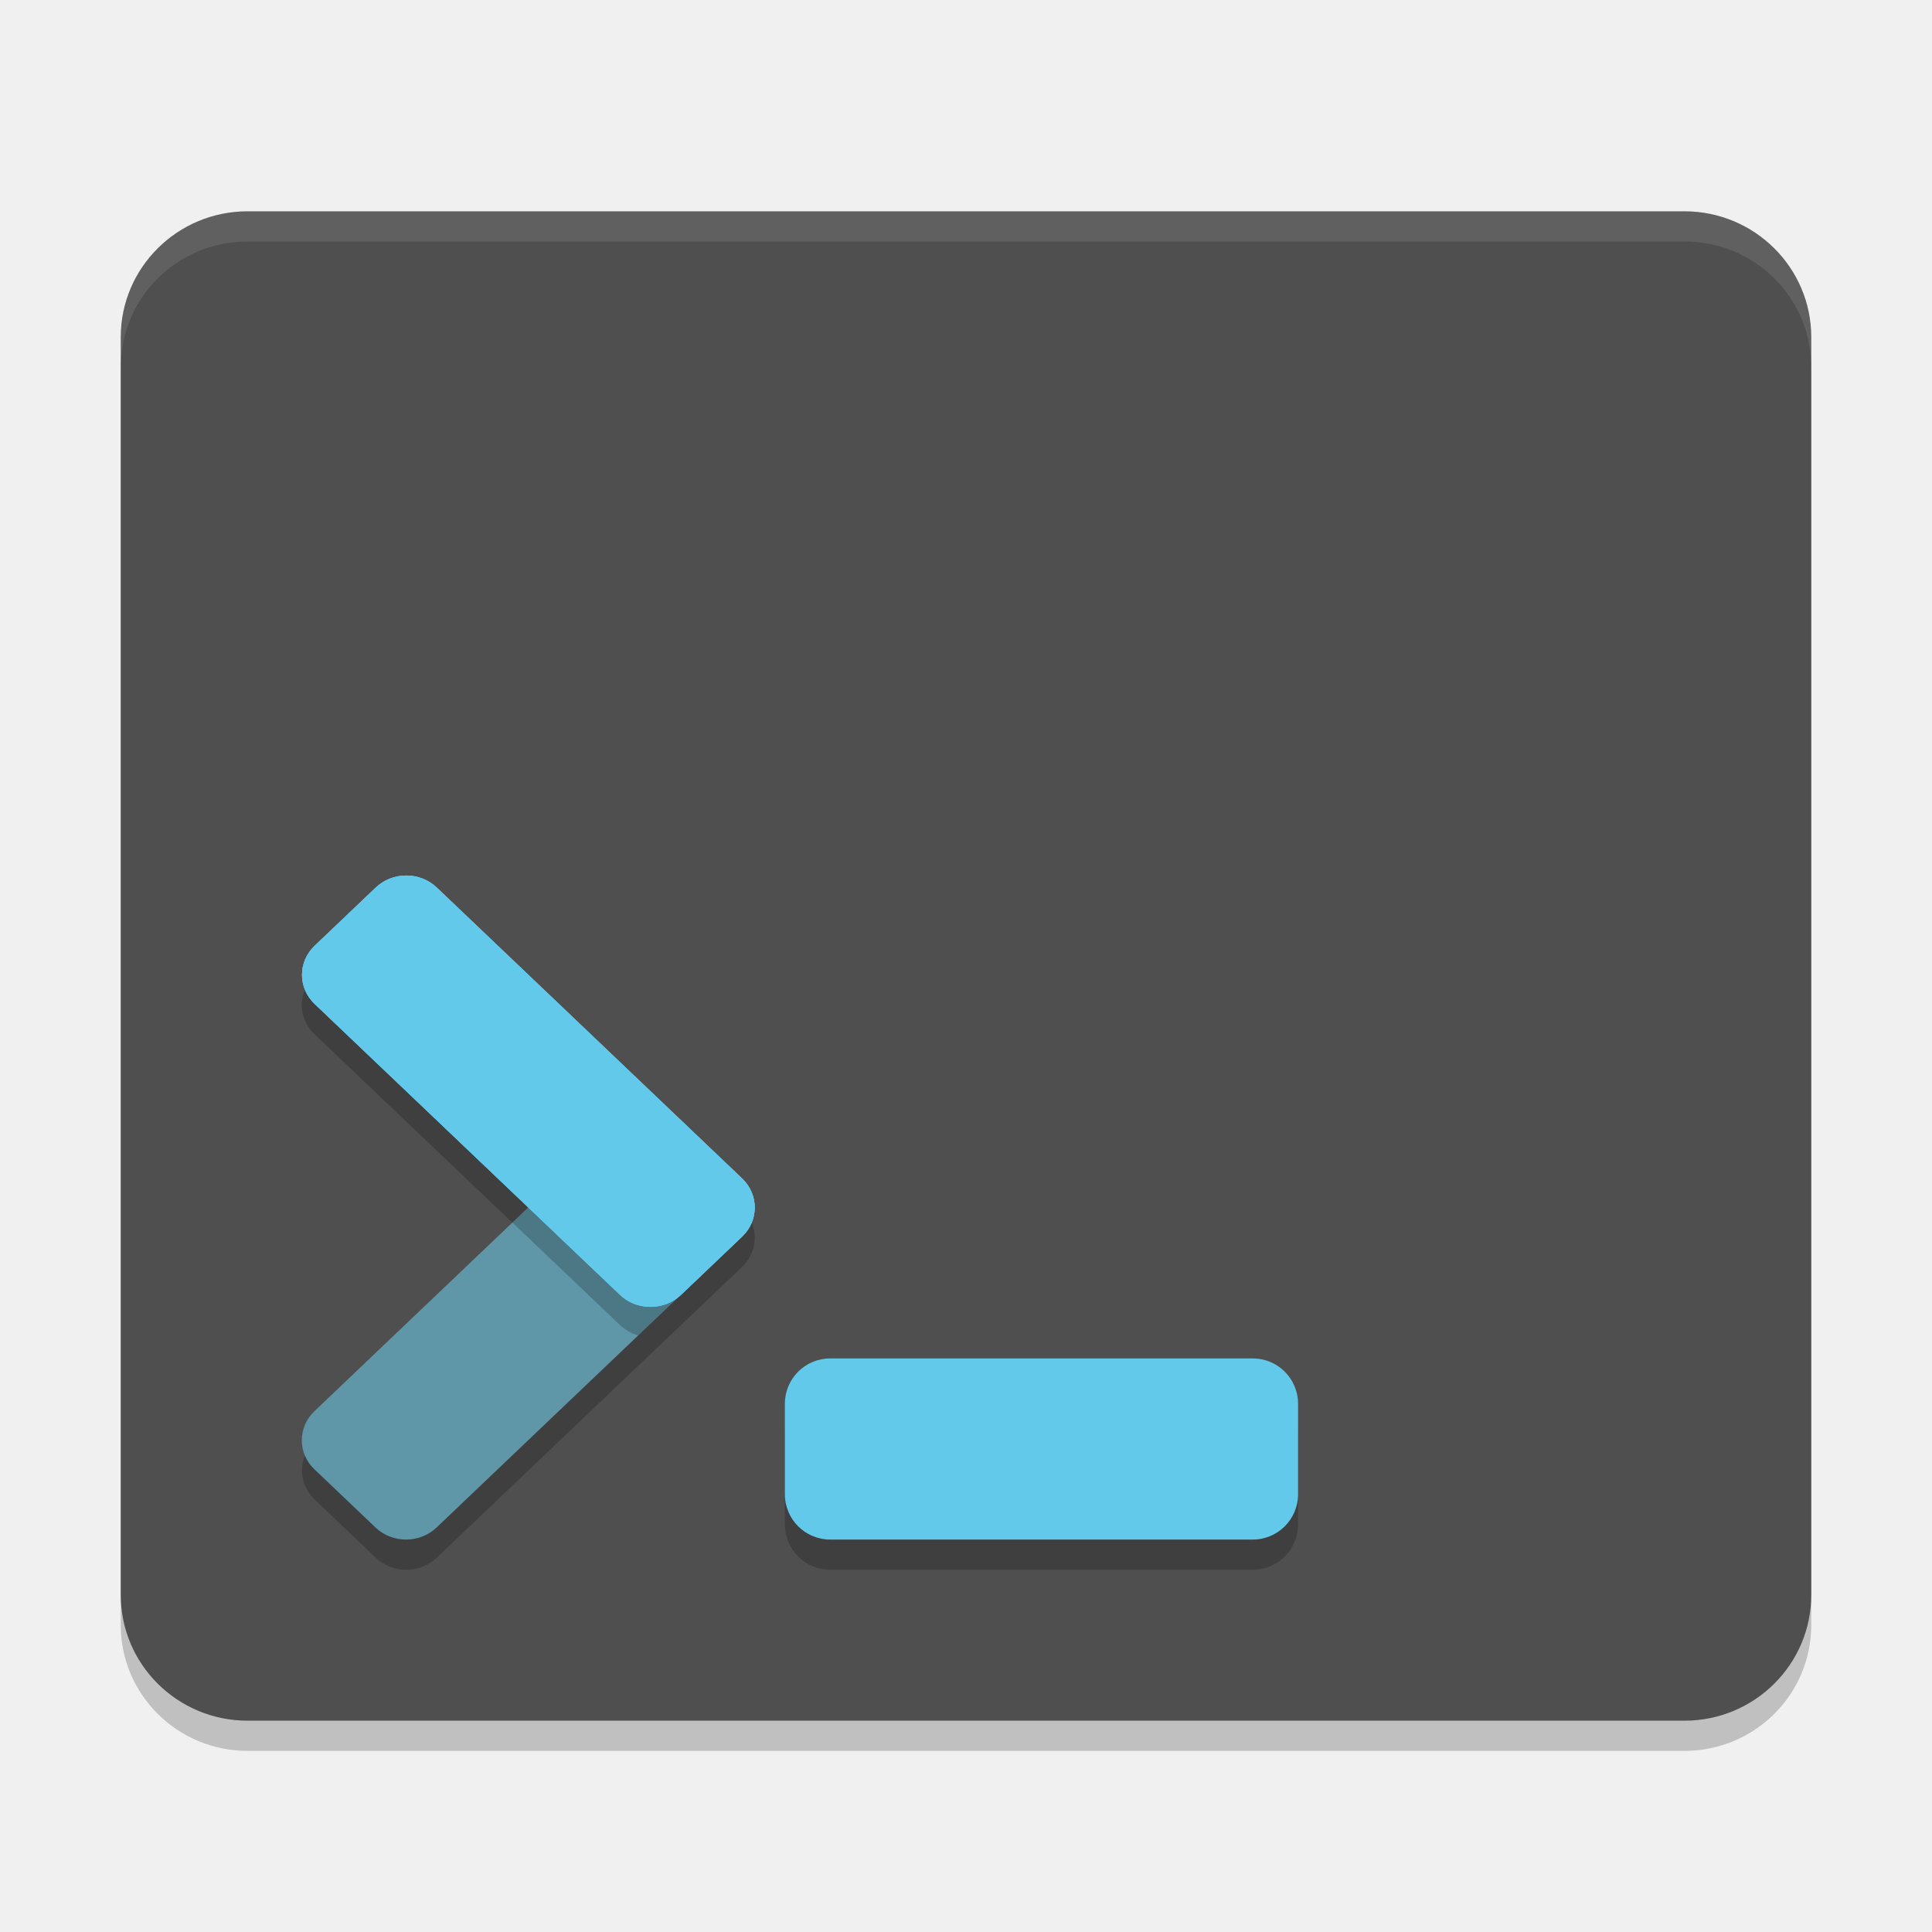
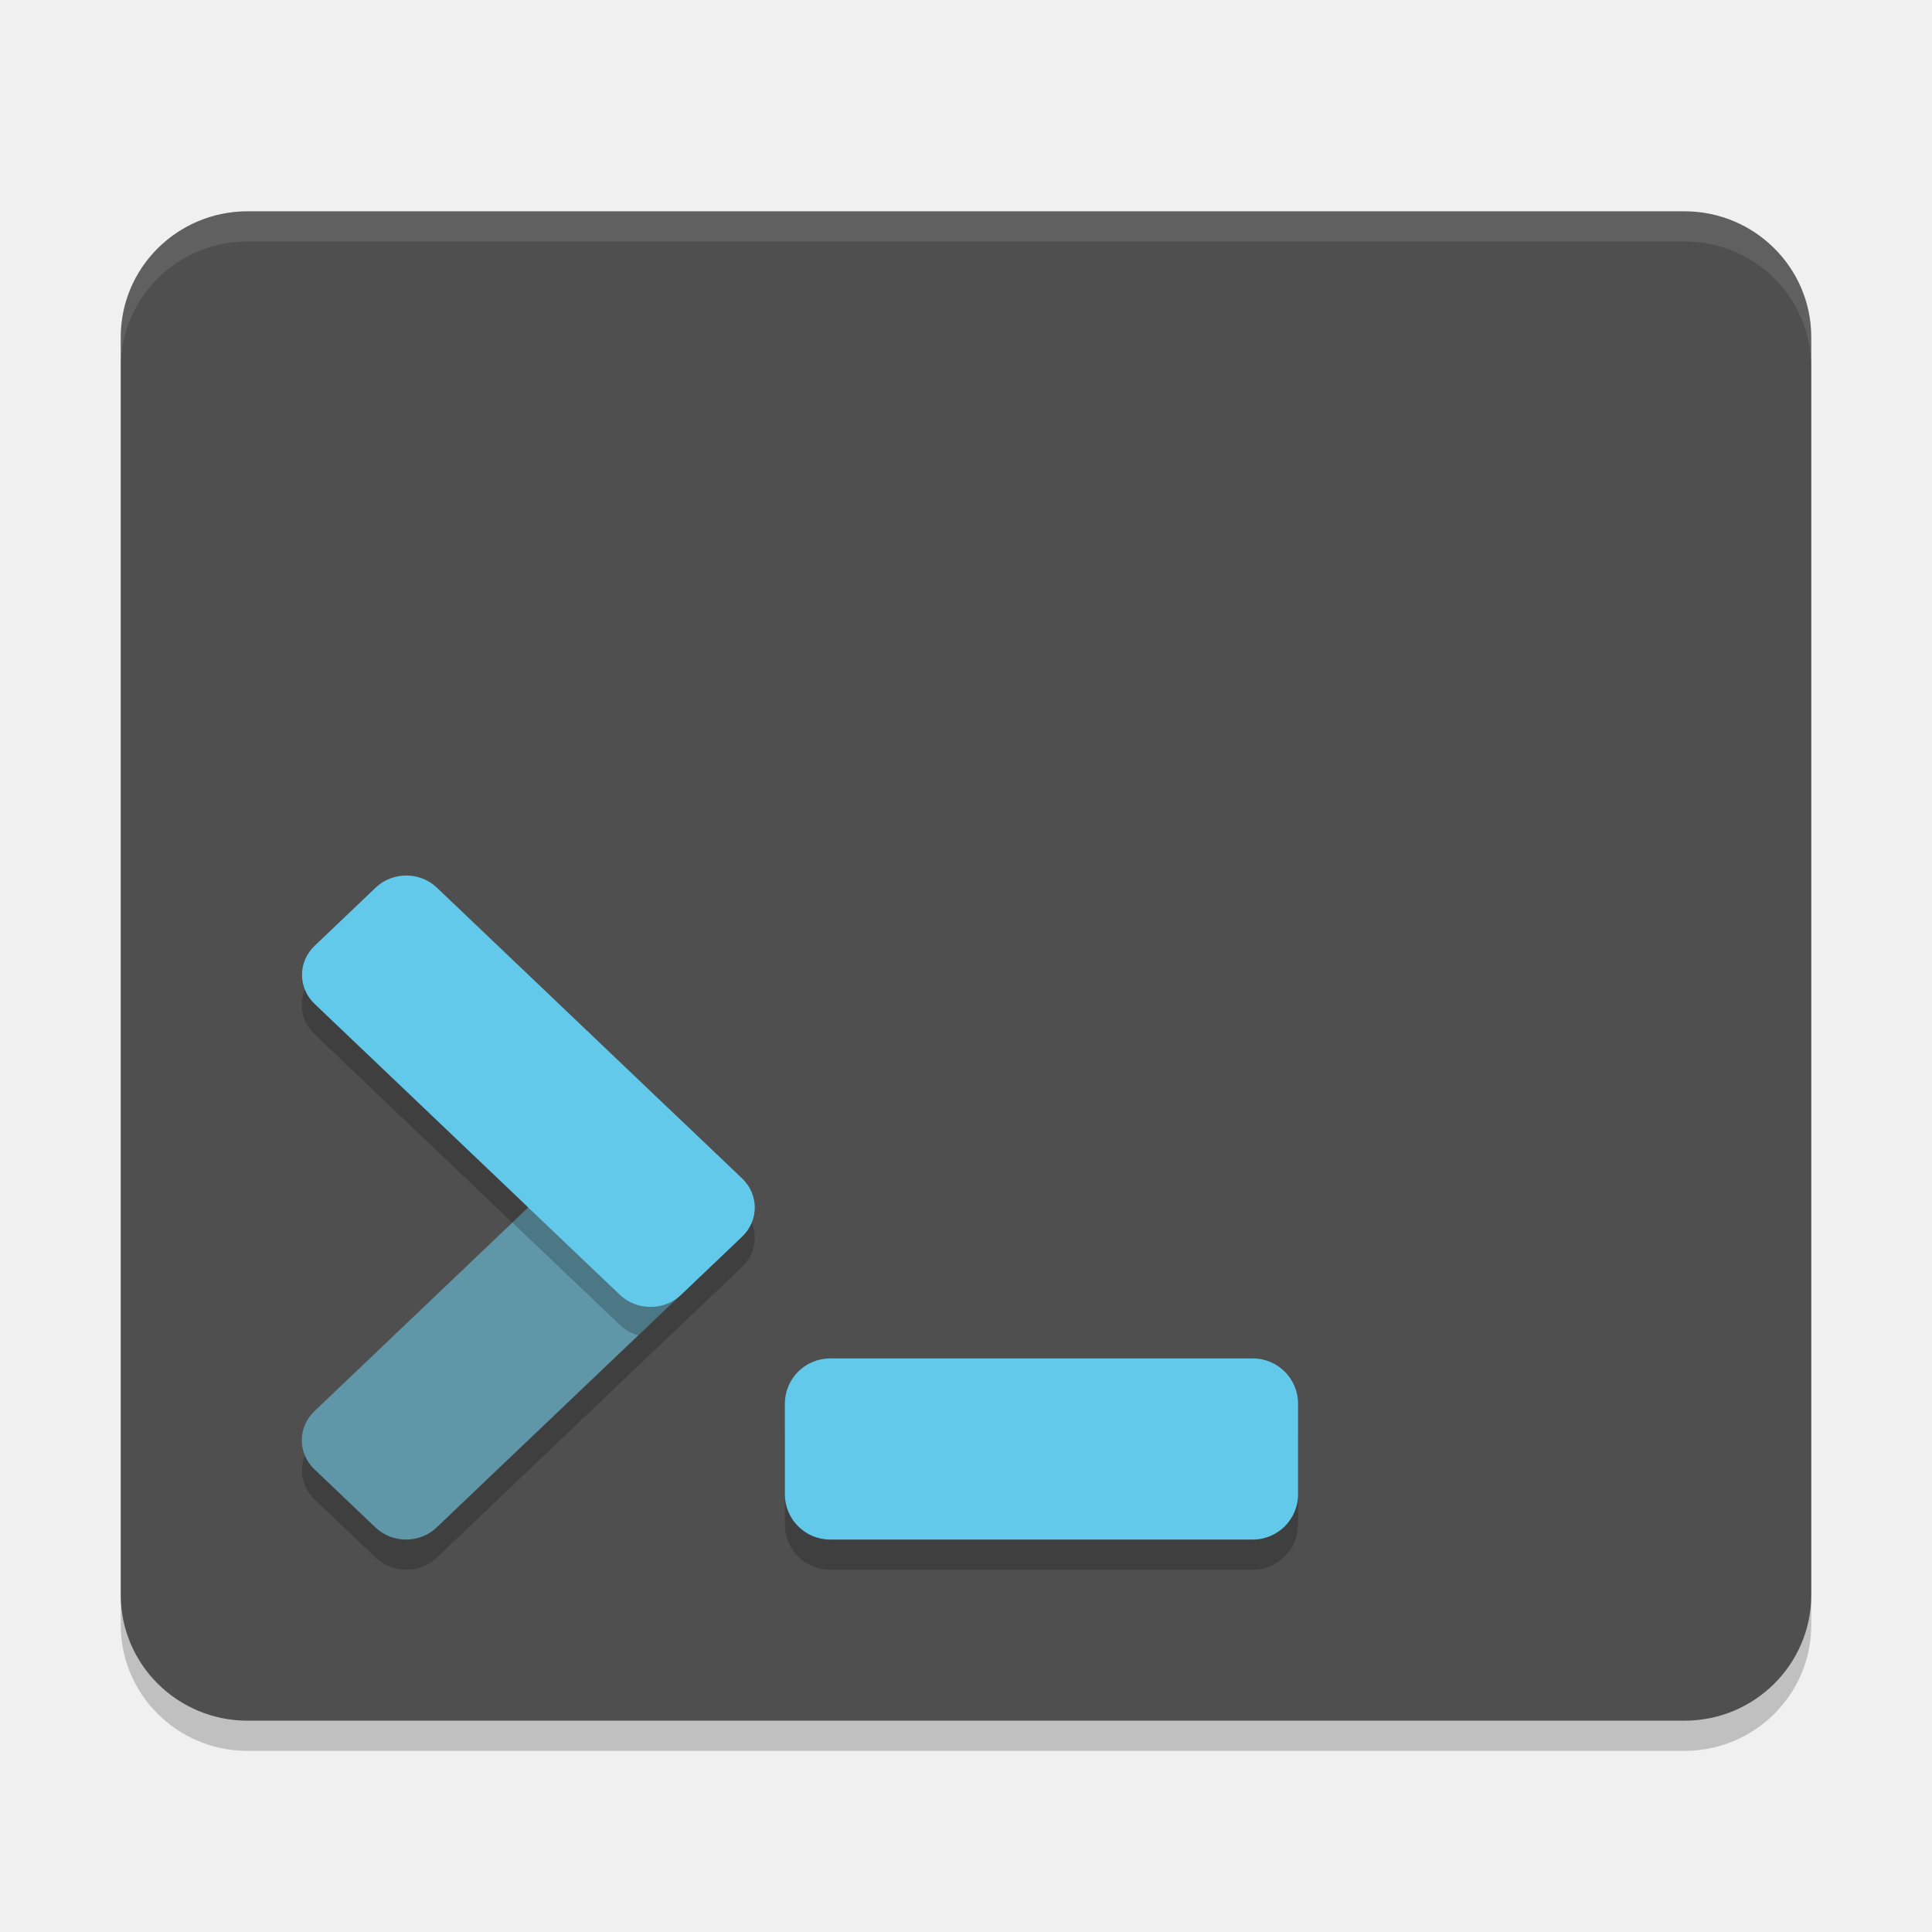
<svg xmlns="http://www.w3.org/2000/svg" width="64" height="64" version="1">
  <rect x="4" y="8" width="56" height="50" rx="4.2" ry="4.167" style="opacity:.2" />
  <rect x="4" y="7" width="56" height="50" rx="4.2" ry="4.167" style="fill:#4f4f4f" />
  <g transform="translate(0,16)" style="opacity:.2">
    <rect transform="matrix(.724006 -.6897937 .724006 .6897937 0 0)" x="-17.21" y="30.21" width="16.763" height="5.588" rx="1.397" ry="1.397" />
    <rect transform="matrix(.724006 .6897937 .724006 -.6897937 0 0)" x="19.03" y="-6.04" width="16.763" height="5.588" rx="1.397" ry="1.397" />
  </g>
  <rect x="26" y="46" width="17" height="6" rx="1.5" ry="1.5" style="opacity:.2" />
  <rect x="26" y="45" width="17" height="6" rx="1.5" ry="1.5" style="fill:#62c9ea" />
  <rect transform="matrix(.7240097 -.6897897 .7240097 .6897897 0 0)" x="-28.088" y="41.078" width="16.763" height="5.588" rx="1.397" ry="1.397" style="fill:#5f96a8" />
-   <rect transform="matrix(.7240097 .6897897 .7240097 -.6897897 0 0)" x="29.908" y="-16.908" width="16.763" height="5.588" rx="1.397" ry="1.397" style="fill:#62c9ea" />
  <path d="M 8.199 7 C 5.872 7 4 8.86 4 11.168 L 4 12.168 C 4 9.86 5.872 8 8.199 8 L 55.801 8 C 58.128 8 60 9.86 60 12.168 L 60 11.168 C 60 8.86 58.128 7 55.801 7 L 8.199 7 z" style="fill:#ffffff;opacity:.1" />
  <path d="m17.5 39.998-0.526 0.5 3.563 3.395c0.175 0.167 0.384 0.281 0.605 0.344l1.342-1.279c-0.563 0.466-1.411 0.446-1.948-0.065z" style="opacity:.2" />
  <rect transform="matrix(.7240097 .6897897 .7240097 -.6897897 0 0)" x="29.908" y="-16.908" width="16.763" height="5.588" rx="1.397" ry="1.397" style="fill:#62c9ea" />
-   <rect transform="matrix(.7240097 .6897897 .7240097 -.6897897 0 0)" x="29.908" y="-16.908" width="16.763" height="5.588" rx="1.397" ry="1.397" style="fill:#62c9ea" />
</svg>
